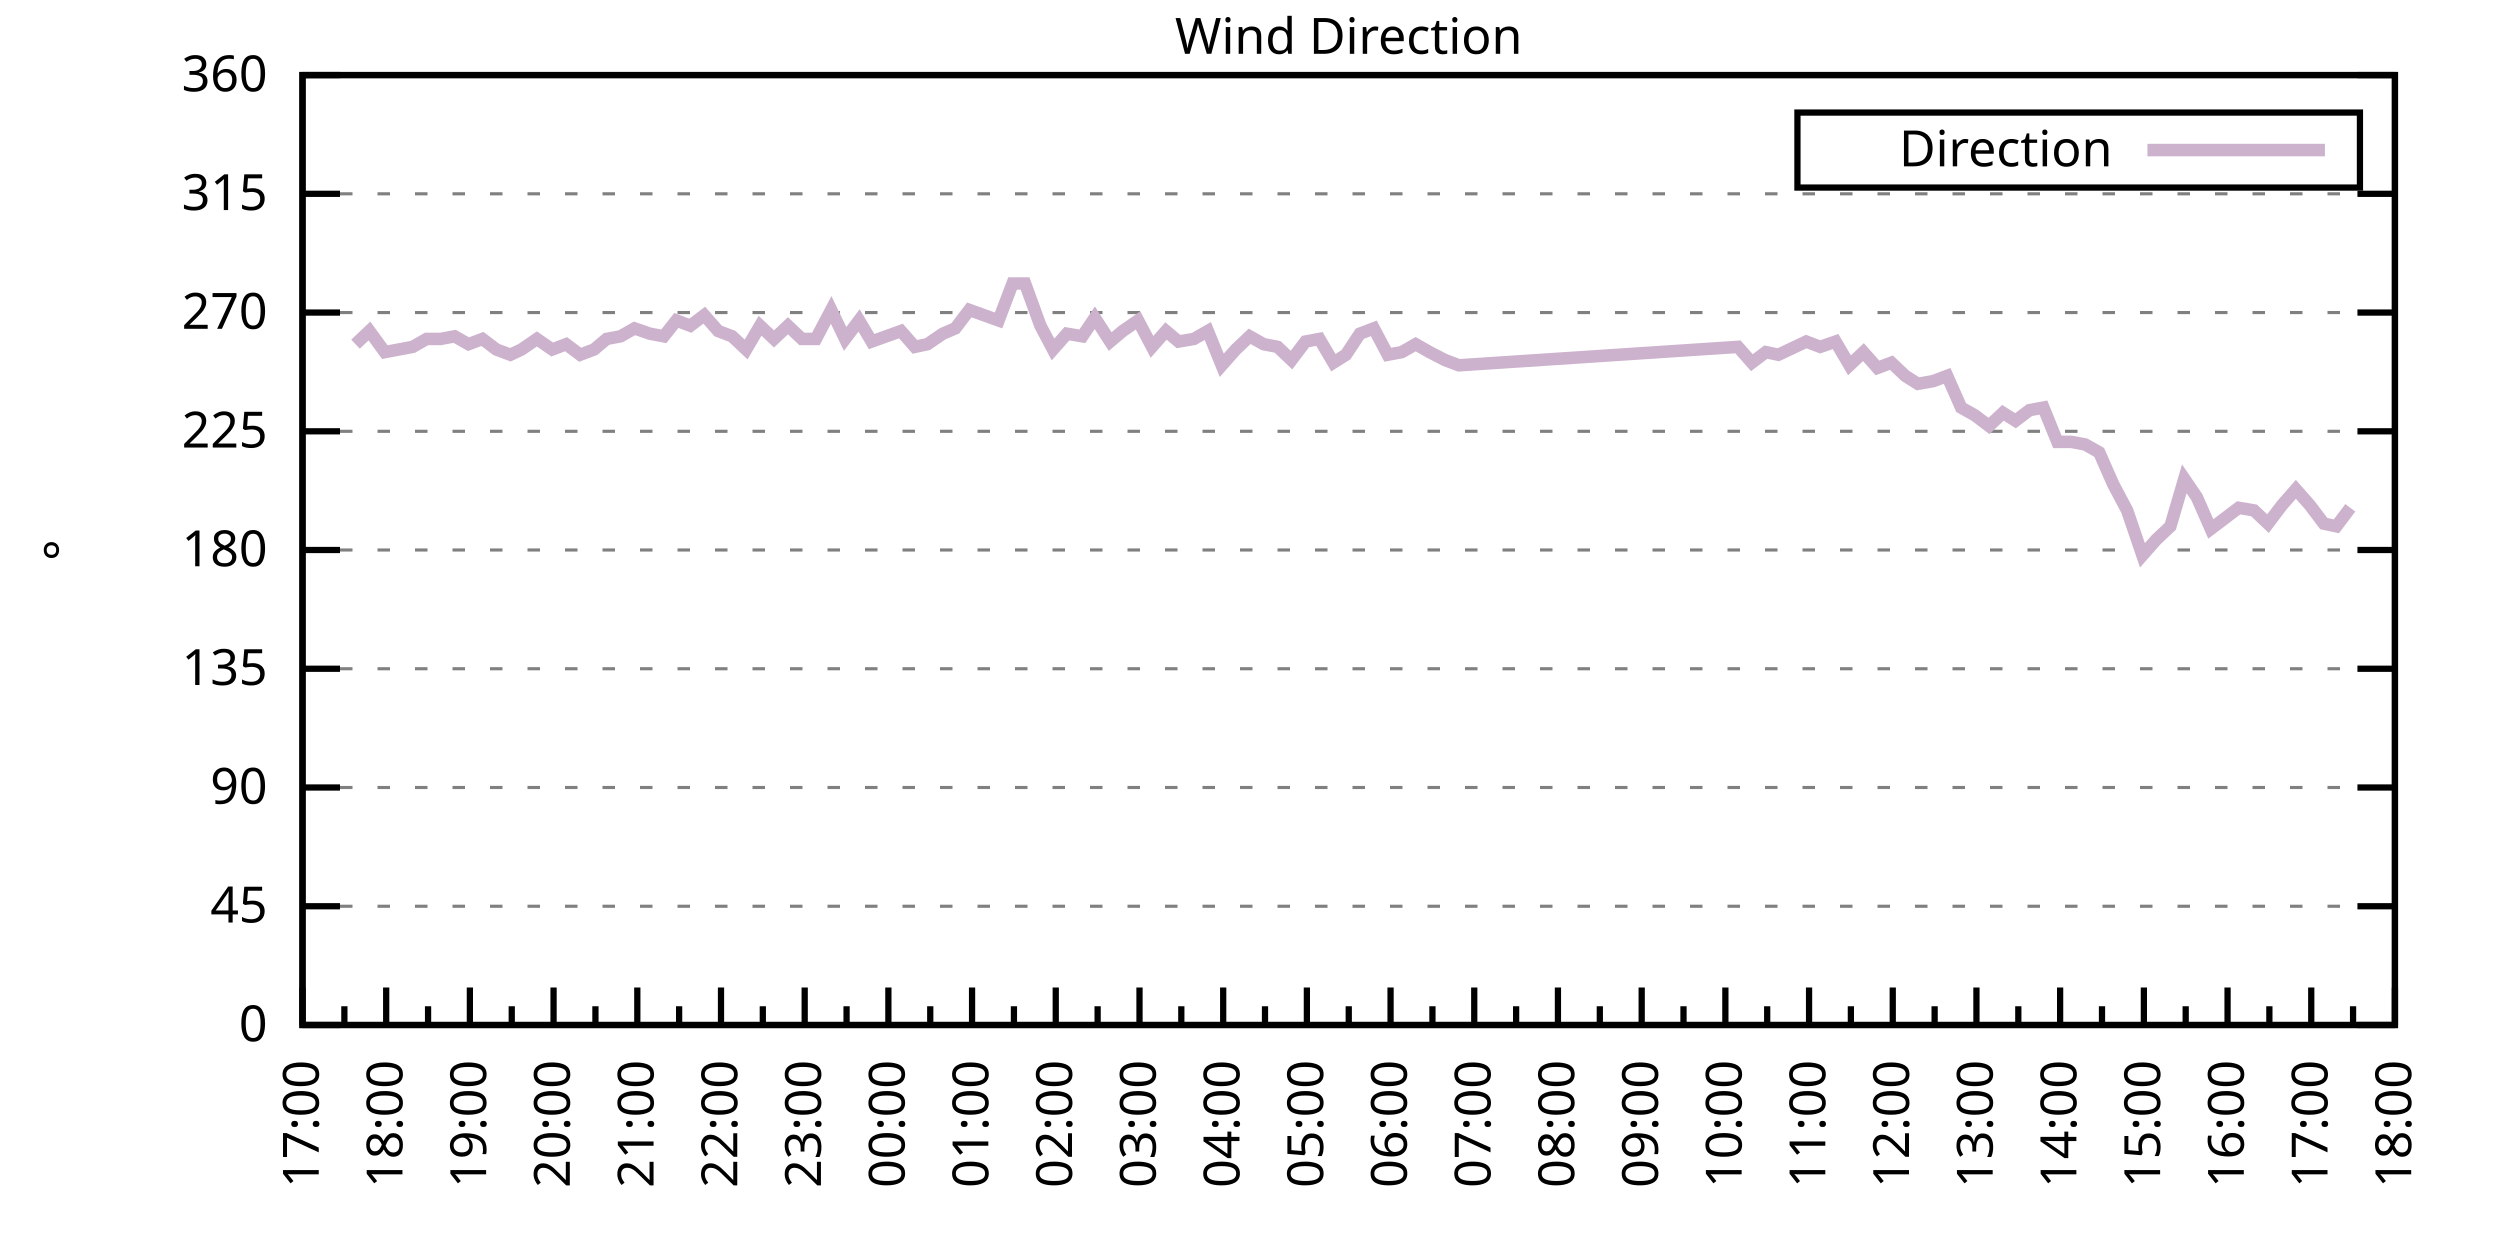
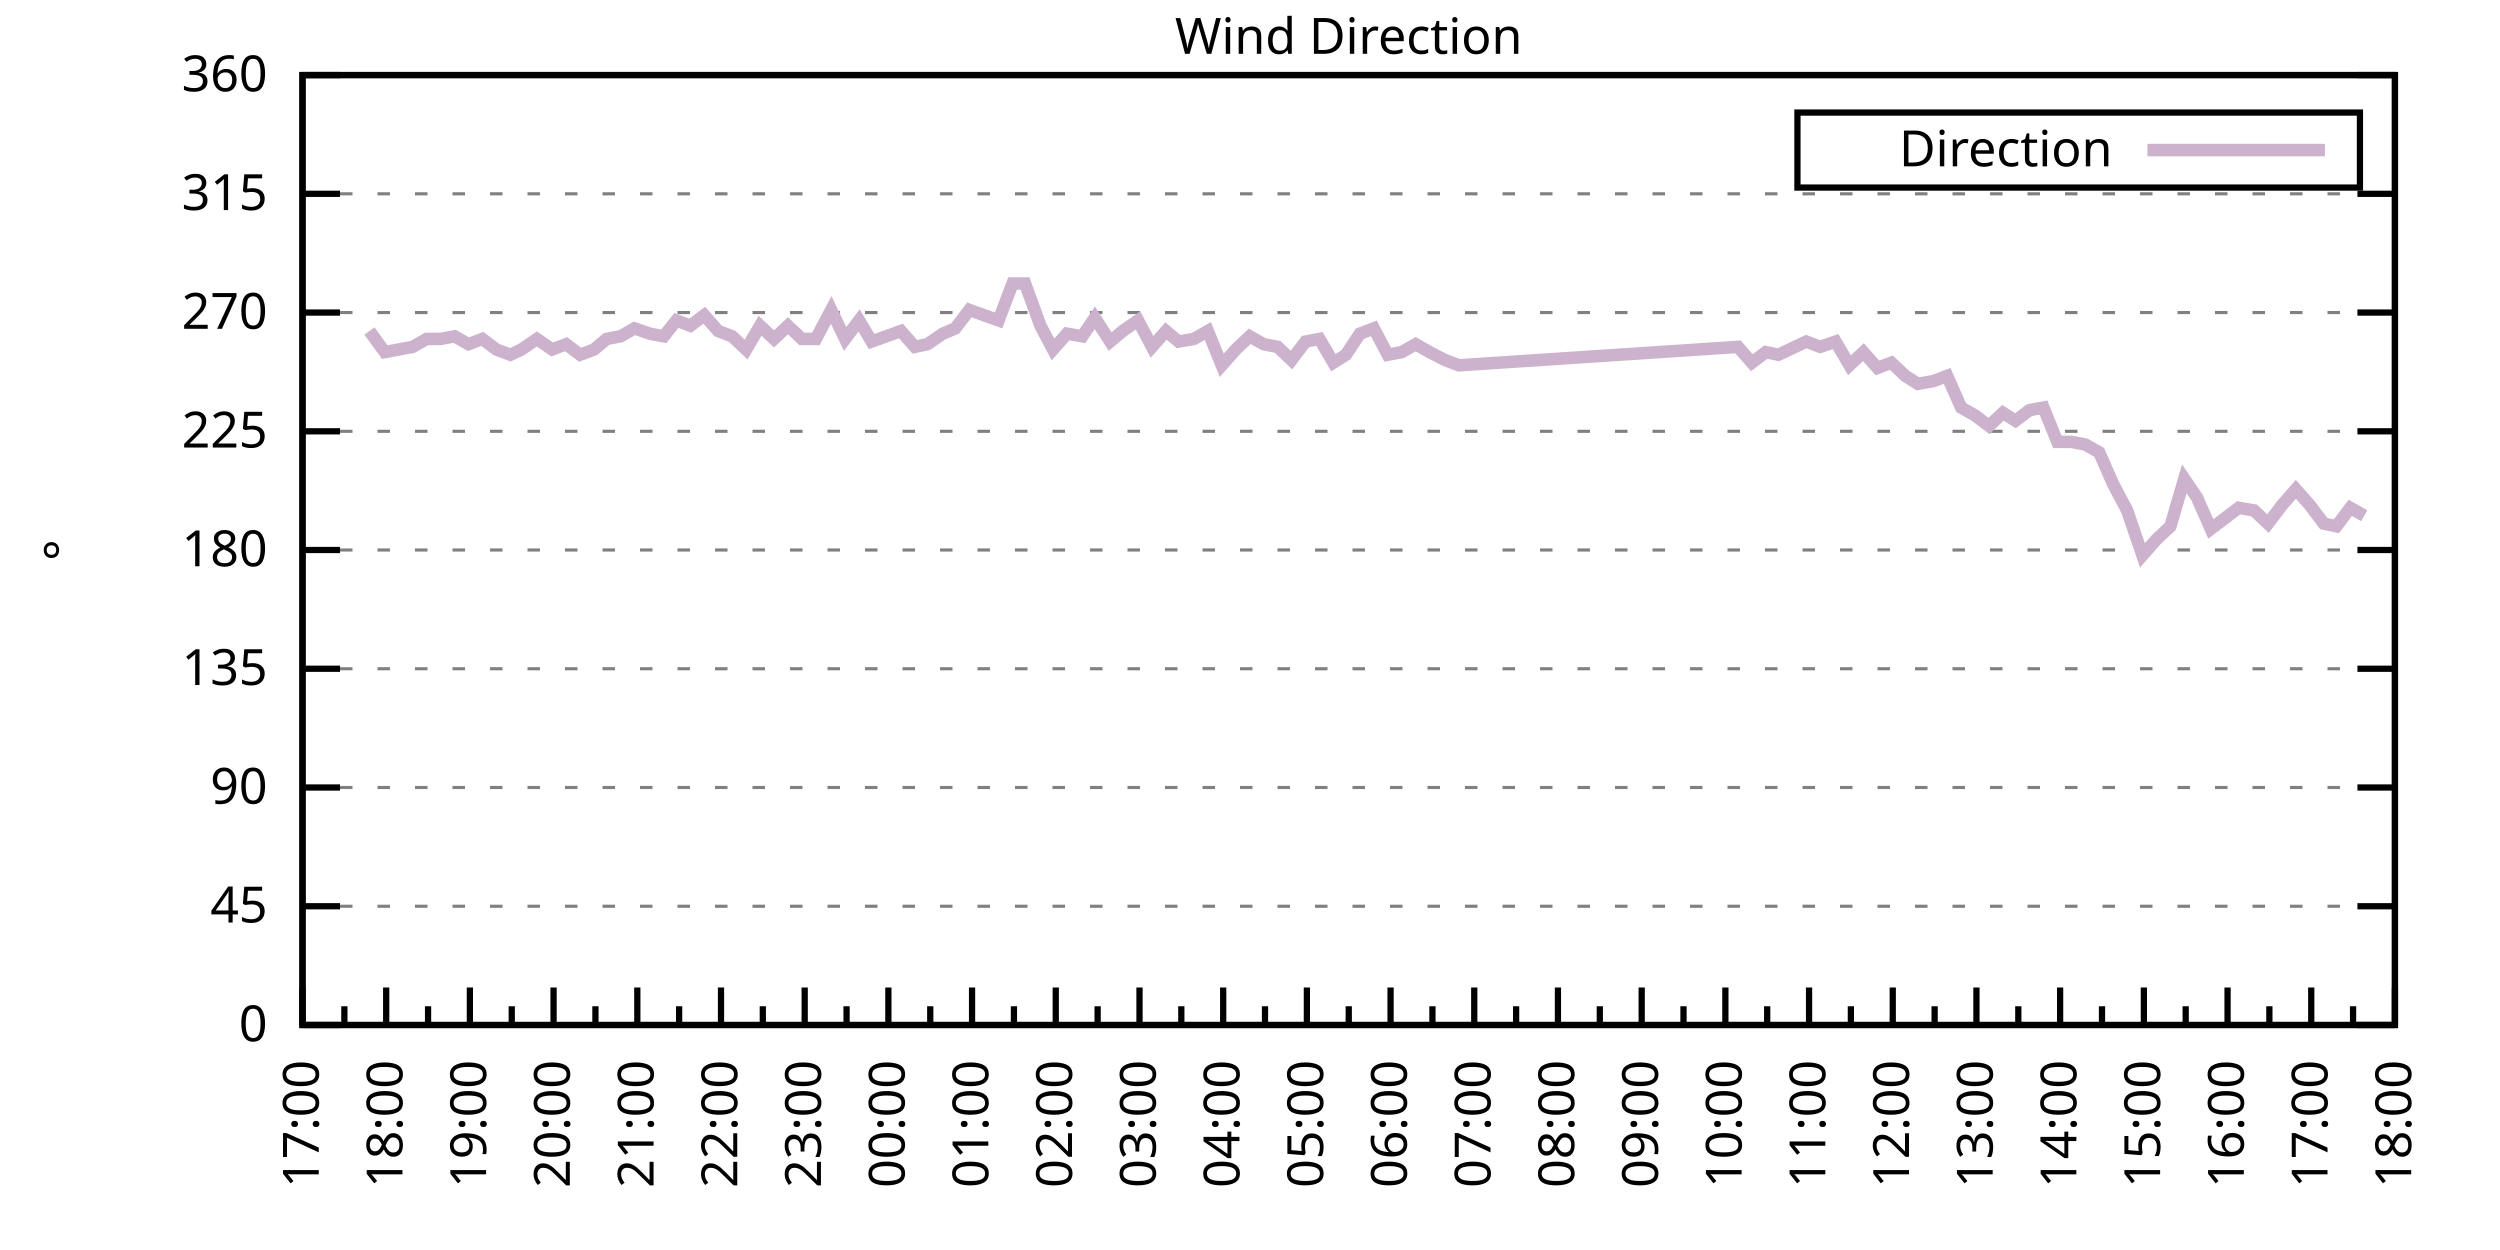
<svg xmlns="http://www.w3.org/2000/svg" xmlns:xlink="http://www.w3.org/1999/xlink" width="400" height="200" viewBox="0 0 400 200">
  <g id="gnuplot_canvas">
    <rect x="0" y="0" width="400" height="200" fill="none" />
    <defs>
      <circle id="gpDot" r="0.5" stroke-width="0.5" stroke="currentColor" />
      <path id="gpPt0" stroke-width="0.333" stroke="currentColor" d="M-1,0 h2 M0,-1 v2" />
      <path id="gpPt1" stroke-width="0.333" stroke="currentColor" d="M-1,-1 L1,1 M1,-1 L-1,1" />
      <path id="gpPt2" stroke-width="0.333" stroke="currentColor" d="M-1,0 L1,0 M0,-1 L0,1 M-1,-1 L1,1 M-1,1 L1,-1" />
      <rect id="gpPt3" stroke-width="0.333" stroke="currentColor" x="-1" y="-1" width="2" height="2" />
      <rect id="gpPt4" stroke-width="0.333" stroke="currentColor" fill="currentColor" x="-1" y="-1" width="2" height="2" />
      <circle id="gpPt5" stroke-width="0.333" stroke="currentColor" cx="0" cy="0" r="1" />
      <use xlink:href="#gpPt5" id="gpPt6" fill="currentColor" stroke="none" />
      <path id="gpPt7" stroke-width="0.333" stroke="currentColor" d="M0,-1.33 L-1.33,0.67 L1.33,0.67 z" />
      <use xlink:href="#gpPt7" id="gpPt8" fill="currentColor" stroke="none" />
      <use xlink:href="#gpPt7" id="gpPt9" stroke="currentColor" transform="rotate(180)" />
      <use xlink:href="#gpPt9" id="gpPt10" fill="currentColor" stroke="none" />
      <use xlink:href="#gpPt3" id="gpPt11" stroke="currentColor" transform="rotate(45)" />
      <use xlink:href="#gpPt11" id="gpPt12" fill="currentColor" stroke="none" />
      <path id="gpPt13" stroke-width="0.333" stroke="currentColor" d="M0,1.330 L1.265,0.411 L0.782,-1.067 L-0.782,-1.076 L-1.265,0.411 z" />
      <use xlink:href="#gpPt13" id="gpPt14" fill="currentColor" stroke="none" />
      <filter id="textbox" filterUnits="objectBoundingBox" x="0" y="0" height="1" width="1">
        <feFlood flood-color="white" flood-opacity="1" result="bgnd" />
        <feComposite in="SourceGraphic" in2="bgnd" operator="atop" />
      </filter>
      <filter id="greybox" filterUnits="objectBoundingBox" x="0" y="0" height="1" width="1">
        <feFlood flood-color="lightgrey" flood-opacity="1" result="grey" />
        <feComposite in="SourceGraphic" in2="grey" operator="atop" />
      </filter>
    </defs>
    <g fill="none" color="white" stroke="currentColor" stroke-width="1.00" stroke-linecap="butt" stroke-linejoin="miter">
</g>
    <g fill="none" color="black" stroke="currentColor" stroke-width="1.00" stroke-linecap="butt" stroke-linejoin="miter">
      <g stroke="none" shape-rendering="crispEdges">
        <polygon fill="rgb(255, 255, 255)" points="48.40,164.00 383.18,164.00 383.18,12.02 48.40,12.02 " />
      </g>
    </g>
    <g fill="none" color="black" stroke="currentColor" stroke-width="1.00" stroke-linecap="butt" stroke-linejoin="miter">
</g>
    <g fill="none" color="black" stroke="black" stroke-width="0.50" stroke-linecap="butt" stroke-linejoin="miter">
</g>
    <g fill="none" color="gray" stroke="currentColor" stroke-width="0.50" stroke-linecap="butt" stroke-linejoin="miter">
      <path stroke="gray" stroke-dasharray="2,4" class="gridline" d="M48.40,164.00 L383.19,164.00  " />
    </g>
    <g fill="none" color="gray" stroke="gray" stroke-width="1.00" stroke-linecap="butt" stroke-linejoin="miter">
</g>
    <g fill="none" color="black" stroke="currentColor" stroke-width="1.00" stroke-linecap="butt" stroke-linejoin="miter">
      <path stroke="black" d="M48.40,164.00 L54.40,164.00 M383.19,164.00 L377.19,164.00  " />
      <g transform="translate(42.80,166.60)" stroke="none" fill="black" font-family="Sans" font-size="8.00" text-anchor="end">
        <text>
          <tspan font-family="Sans"> 0</tspan>
        </text>
      </g>
    </g>
    <g fill="none" color="black" stroke="currentColor" stroke-width="1.00" stroke-linecap="butt" stroke-linejoin="miter">
</g>
    <g fill="none" color="black" stroke="black" stroke-width="0.50" stroke-linecap="butt" stroke-linejoin="miter">
</g>
    <g fill="none" color="gray" stroke="currentColor" stroke-width="0.50" stroke-linecap="butt" stroke-linejoin="miter">
      <path stroke="gray" stroke-dasharray="2,4" class="gridline" d="M48.40,145.00 L383.19,145.00  " />
    </g>
    <g fill="none" color="gray" stroke="gray" stroke-width="1.00" stroke-linecap="butt" stroke-linejoin="miter">
</g>
    <g fill="none" color="black" stroke="currentColor" stroke-width="1.00" stroke-linecap="butt" stroke-linejoin="miter">
      <path stroke="black" d="M48.40,145.00 L54.40,145.00 M383.19,145.00 L377.19,145.00  " />
      <g transform="translate(42.80,147.60)" stroke="none" fill="black" font-family="Sans" font-size="8.00" text-anchor="end">
        <text>
          <tspan font-family="Sans"> 45</tspan>
        </text>
      </g>
    </g>
    <g fill="none" color="black" stroke="currentColor" stroke-width="1.00" stroke-linecap="butt" stroke-linejoin="miter">
</g>
    <g fill="none" color="black" stroke="black" stroke-width="0.50" stroke-linecap="butt" stroke-linejoin="miter">
</g>
    <g fill="none" color="gray" stroke="currentColor" stroke-width="0.50" stroke-linecap="butt" stroke-linejoin="miter">
      <path stroke="gray" stroke-dasharray="2,4" class="gridline" d="M48.40,126.00 L383.19,126.00  " />
    </g>
    <g fill="none" color="gray" stroke="gray" stroke-width="1.00" stroke-linecap="butt" stroke-linejoin="miter">
</g>
    <g fill="none" color="black" stroke="currentColor" stroke-width="1.00" stroke-linecap="butt" stroke-linejoin="miter">
      <path stroke="black" d="M48.40,126.00 L54.40,126.00 M383.19,126.00 L377.19,126.00  " />
      <g transform="translate(42.80,128.60)" stroke="none" fill="black" font-family="Sans" font-size="8.00" text-anchor="end">
        <text>
          <tspan font-family="Sans"> 90</tspan>
        </text>
      </g>
    </g>
    <g fill="none" color="black" stroke="currentColor" stroke-width="1.00" stroke-linecap="butt" stroke-linejoin="miter">
</g>
    <g fill="none" color="black" stroke="black" stroke-width="0.50" stroke-linecap="butt" stroke-linejoin="miter">
</g>
    <g fill="none" color="gray" stroke="currentColor" stroke-width="0.50" stroke-linecap="butt" stroke-linejoin="miter">
      <path stroke="gray" stroke-dasharray="2,4" class="gridline" d="M48.40,107.00 L383.19,107.00  " />
    </g>
    <g fill="none" color="gray" stroke="gray" stroke-width="1.00" stroke-linecap="butt" stroke-linejoin="miter">
</g>
    <g fill="none" color="black" stroke="currentColor" stroke-width="1.00" stroke-linecap="butt" stroke-linejoin="miter">
      <path stroke="black" d="M48.40,107.00 L54.40,107.00 M383.19,107.00 L377.19,107.00  " />
      <g transform="translate(42.80,109.60)" stroke="none" fill="black" font-family="Sans" font-size="8.00" text-anchor="end">
        <text>
          <tspan font-family="Sans"> 135</tspan>
        </text>
      </g>
    </g>
    <g fill="none" color="black" stroke="currentColor" stroke-width="1.00" stroke-linecap="butt" stroke-linejoin="miter">
</g>
    <g fill="none" color="black" stroke="black" stroke-width="0.50" stroke-linecap="butt" stroke-linejoin="miter">
</g>
    <g fill="none" color="gray" stroke="currentColor" stroke-width="0.50" stroke-linecap="butt" stroke-linejoin="miter">
      <path stroke="gray" stroke-dasharray="2,4" class="gridline" d="M48.40,88.00 L383.19,88.00  " />
    </g>
    <g fill="none" color="gray" stroke="gray" stroke-width="1.00" stroke-linecap="butt" stroke-linejoin="miter">
</g>
    <g fill="none" color="black" stroke="currentColor" stroke-width="1.00" stroke-linecap="butt" stroke-linejoin="miter">
      <path stroke="black" d="M48.40,88.00 L54.40,88.00 M383.19,88.00 L377.19,88.00  " />
      <g transform="translate(42.80,90.60)" stroke="none" fill="black" font-family="Sans" font-size="8.00" text-anchor="end">
        <text>
          <tspan font-family="Sans"> 180</tspan>
        </text>
      </g>
    </g>
    <g fill="none" color="black" stroke="currentColor" stroke-width="1.00" stroke-linecap="butt" stroke-linejoin="miter">
</g>
    <g fill="none" color="black" stroke="black" stroke-width="0.50" stroke-linecap="butt" stroke-linejoin="miter">
</g>
    <g fill="none" color="gray" stroke="currentColor" stroke-width="0.50" stroke-linecap="butt" stroke-linejoin="miter">
      <path stroke="gray" stroke-dasharray="2,4" class="gridline" d="M48.40,69.01 L383.19,69.01  " />
    </g>
    <g fill="none" color="gray" stroke="gray" stroke-width="1.00" stroke-linecap="butt" stroke-linejoin="miter">
</g>
    <g fill="none" color="black" stroke="currentColor" stroke-width="1.00" stroke-linecap="butt" stroke-linejoin="miter">
      <path stroke="black" d="M48.40,69.01 L54.40,69.01 M383.19,69.01 L377.19,69.01  " />
      <g transform="translate(42.80,71.61)" stroke="none" fill="black" font-family="Sans" font-size="8.00" text-anchor="end">
        <text>
          <tspan font-family="Sans"> 225</tspan>
        </text>
      </g>
    </g>
    <g fill="none" color="black" stroke="currentColor" stroke-width="1.00" stroke-linecap="butt" stroke-linejoin="miter">
</g>
    <g fill="none" color="black" stroke="black" stroke-width="0.50" stroke-linecap="butt" stroke-linejoin="miter">
</g>
    <g fill="none" color="gray" stroke="currentColor" stroke-width="0.50" stroke-linecap="butt" stroke-linejoin="miter">
      <path stroke="gray" stroke-dasharray="2,4" class="gridline" d="M48.40,50.01 L383.19,50.01  " />
    </g>
    <g fill="none" color="gray" stroke="gray" stroke-width="1.00" stroke-linecap="butt" stroke-linejoin="miter">
</g>
    <g fill="none" color="black" stroke="currentColor" stroke-width="1.00" stroke-linecap="butt" stroke-linejoin="miter">
      <path stroke="black" d="M48.40,50.01 L54.40,50.01 M383.19,50.01 L377.19,50.01  " />
      <g transform="translate(42.80,52.61)" stroke="none" fill="black" font-family="Sans" font-size="8.00" text-anchor="end">
        <text>
          <tspan font-family="Sans"> 270</tspan>
        </text>
      </g>
    </g>
    <g fill="none" color="black" stroke="currentColor" stroke-width="1.00" stroke-linecap="butt" stroke-linejoin="miter">
</g>
    <g fill="none" color="black" stroke="black" stroke-width="0.50" stroke-linecap="butt" stroke-linejoin="miter">
</g>
    <g fill="none" color="gray" stroke="currentColor" stroke-width="0.50" stroke-linecap="butt" stroke-linejoin="miter">
      <path stroke="gray" stroke-dasharray="2,4" class="gridline" d="M48.40,31.01 L383.19,31.01  " />
    </g>
    <g fill="none" color="gray" stroke="gray" stroke-width="1.00" stroke-linecap="butt" stroke-linejoin="miter">
</g>
    <g fill="none" color="black" stroke="currentColor" stroke-width="1.00" stroke-linecap="butt" stroke-linejoin="miter">
      <path stroke="black" d="M48.40,31.01 L54.40,31.01 M383.19,31.01 L377.19,31.01  " />
      <g transform="translate(42.80,33.61)" stroke="none" fill="black" font-family="Sans" font-size="8.00" text-anchor="end">
        <text>
          <tspan font-family="Sans"> 315</tspan>
        </text>
      </g>
    </g>
    <g fill="none" color="black" stroke="currentColor" stroke-width="1.00" stroke-linecap="butt" stroke-linejoin="miter">
</g>
    <g fill="none" color="black" stroke="black" stroke-width="0.50" stroke-linecap="butt" stroke-linejoin="miter">
</g>
    <g fill="none" color="gray" stroke="currentColor" stroke-width="0.50" stroke-linecap="butt" stroke-linejoin="miter">
      <path stroke="gray" stroke-dasharray="2,4" class="gridline" d="M48.40,12.01 L383.19,12.01  " />
    </g>
    <g fill="none" color="gray" stroke="gray" stroke-width="1.00" stroke-linecap="butt" stroke-linejoin="miter">
</g>
    <g fill="none" color="black" stroke="currentColor" stroke-width="1.00" stroke-linecap="butt" stroke-linejoin="miter">
      <path stroke="black" d="M48.40,12.01 L54.40,12.01 M383.19,12.01 L377.19,12.01  " />
      <g transform="translate(42.80,14.61)" stroke="none" fill="black" font-family="Sans" font-size="8.00" text-anchor="end">
        <text>
          <tspan font-family="Sans"> 360</tspan>
        </text>
      </g>
    </g>
    <g fill="none" color="black" stroke="currentColor" stroke-width="1.00" stroke-linecap="butt" stroke-linejoin="miter">
      <path stroke="black" d="M48.40,164.00 L48.40,158.00  " />
      <g transform="translate(51.00,169.60) rotate(270)" stroke="none" fill="black" font-family="Sans" font-size="8.00" text-anchor="end">
        <text>
          <tspan font-family="Sans">17:00</tspan>
        </text>
      </g>
    </g>
    <g fill="none" color="black" stroke="currentColor" stroke-width="1.00" stroke-linecap="butt" stroke-linejoin="miter">
      <path stroke="black" d="M55.10,164.00 L55.10,161.00 M61.79,164.00 L61.79,158.00  " />
      <g transform="translate(64.39,169.60) rotate(270)" stroke="none" fill="black" font-family="Sans" font-size="8.00" text-anchor="end">
        <text>
          <tspan font-family="Sans">18:00</tspan>
        </text>
      </g>
    </g>
    <g fill="none" color="black" stroke="currentColor" stroke-width="1.00" stroke-linecap="butt" stroke-linejoin="miter">
      <path stroke="black" d="M68.49,164.00 L68.49,161.00 M75.18,164.00 L75.18,158.00  " />
      <g transform="translate(77.78,169.60) rotate(270)" stroke="none" fill="black" font-family="Sans" font-size="8.00" text-anchor="end">
        <text>
          <tspan font-family="Sans">19:00</tspan>
        </text>
      </g>
    </g>
    <g fill="none" color="black" stroke="currentColor" stroke-width="1.00" stroke-linecap="butt" stroke-linejoin="miter">
      <path stroke="black" d="M81.88,164.00 L81.88,161.00 M88.57,164.00 L88.57,158.00  " />
      <g transform="translate(91.17,169.60) rotate(270)" stroke="none" fill="black" font-family="Sans" font-size="8.00" text-anchor="end">
        <text>
          <tspan font-family="Sans">20:00</tspan>
        </text>
      </g>
    </g>
    <g fill="none" color="black" stroke="currentColor" stroke-width="1.00" stroke-linecap="butt" stroke-linejoin="miter">
      <path stroke="black" d="M95.27,164.00 L95.27,161.00 M101.97,164.00 L101.97,158.00  " />
      <g transform="translate(104.57,169.60) rotate(270)" stroke="none" fill="black" font-family="Sans" font-size="8.00" text-anchor="end">
        <text>
          <tspan font-family="Sans">21:00</tspan>
        </text>
      </g>
    </g>
    <g fill="none" color="black" stroke="currentColor" stroke-width="1.00" stroke-linecap="butt" stroke-linejoin="miter">
      <path stroke="black" d="M108.66,164.00 L108.66,161.00 M115.36,164.00 L115.36,158.00  " />
      <g transform="translate(117.96,169.60) rotate(270)" stroke="none" fill="black" font-family="Sans" font-size="8.00" text-anchor="end">
        <text>
          <tspan font-family="Sans">22:00</tspan>
        </text>
      </g>
    </g>
    <g fill="none" color="black" stroke="currentColor" stroke-width="1.00" stroke-linecap="butt" stroke-linejoin="miter">
      <path stroke="black" d="M122.05,164.00 L122.05,161.00 M128.75,164.00 L128.75,158.00  " />
      <g transform="translate(131.35,169.60) rotate(270)" stroke="none" fill="black" font-family="Sans" font-size="8.00" text-anchor="end">
        <text>
          <tspan font-family="Sans">23:00</tspan>
        </text>
      </g>
    </g>
    <g fill="none" color="black" stroke="currentColor" stroke-width="1.00" stroke-linecap="butt" stroke-linejoin="miter">
      <path stroke="black" d="M135.45,164.00 L135.45,161.00 M142.14,164.00 L142.14,158.00  " />
      <g transform="translate(144.74,169.60) rotate(270)" stroke="none" fill="black" font-family="Sans" font-size="8.00" text-anchor="end">
        <text>
          <tspan font-family="Sans">00:00</tspan>
        </text>
      </g>
    </g>
    <g fill="none" color="black" stroke="currentColor" stroke-width="1.00" stroke-linecap="butt" stroke-linejoin="miter">
      <path stroke="black" d="M148.84,164.00 L148.84,161.00 M155.53,164.00 L155.53,158.00  " />
      <g transform="translate(158.13,169.60) rotate(270)" stroke="none" fill="black" font-family="Sans" font-size="8.00" text-anchor="end">
        <text>
          <tspan font-family="Sans">01:00</tspan>
        </text>
      </g>
    </g>
    <g fill="none" color="black" stroke="currentColor" stroke-width="1.00" stroke-linecap="butt" stroke-linejoin="miter">
      <path stroke="black" d="M162.23,164.00 L162.23,161.00 M168.92,164.00 L168.92,158.00  " />
      <g transform="translate(171.52,169.60) rotate(270)" stroke="none" fill="black" font-family="Sans" font-size="8.00" text-anchor="end">
        <text>
          <tspan font-family="Sans">02:00</tspan>
        </text>
      </g>
    </g>
    <g fill="none" color="black" stroke="currentColor" stroke-width="1.00" stroke-linecap="butt" stroke-linejoin="miter">
      <path stroke="black" d="M175.62,164.00 L175.62,161.00 M182.32,164.00 L182.32,158.00  " />
      <g transform="translate(184.92,169.60) rotate(270)" stroke="none" fill="black" font-family="Sans" font-size="8.00" text-anchor="end">
        <text>
          <tspan font-family="Sans">03:00</tspan>
        </text>
      </g>
    </g>
    <g fill="none" color="black" stroke="currentColor" stroke-width="1.00" stroke-linecap="butt" stroke-linejoin="miter">
      <path stroke="black" d="M189.01,164.00 L189.01,161.00 M195.71,164.00 L195.71,158.00  " />
      <g transform="translate(198.31,169.60) rotate(270)" stroke="none" fill="black" font-family="Sans" font-size="8.00" text-anchor="end">
        <text>
          <tspan font-family="Sans">04:00</tspan>
        </text>
      </g>
    </g>
    <g fill="none" color="black" stroke="currentColor" stroke-width="1.00" stroke-linecap="butt" stroke-linejoin="miter">
      <path stroke="black" d="M202.40,164.00 L202.40,161.00 M209.10,164.00 L209.10,158.00  " />
      <g transform="translate(211.70,169.60) rotate(270)" stroke="none" fill="black" font-family="Sans" font-size="8.00" text-anchor="end">
        <text>
          <tspan font-family="Sans">05:00</tspan>
        </text>
      </g>
    </g>
    <g fill="none" color="black" stroke="currentColor" stroke-width="1.00" stroke-linecap="butt" stroke-linejoin="miter">
      <path stroke="black" d="M215.80,164.00 L215.80,161.00 M222.49,164.00 L222.49,158.00  " />
      <g transform="translate(225.09,169.60) rotate(270)" stroke="none" fill="black" font-family="Sans" font-size="8.00" text-anchor="end">
        <text>
          <tspan font-family="Sans">06:00</tspan>
        </text>
      </g>
    </g>
    <g fill="none" color="black" stroke="currentColor" stroke-width="1.00" stroke-linecap="butt" stroke-linejoin="miter">
      <path stroke="black" d="M229.19,164.00 L229.19,161.00 M235.88,164.00 L235.88,158.00  " />
      <g transform="translate(238.48,169.60) rotate(270)" stroke="none" fill="black" font-family="Sans" font-size="8.00" text-anchor="end">
        <text>
          <tspan font-family="Sans">07:00</tspan>
        </text>
      </g>
    </g>
    <g fill="none" color="black" stroke="currentColor" stroke-width="1.00" stroke-linecap="butt" stroke-linejoin="miter">
      <path stroke="black" d="M242.58,164.00 L242.58,161.00 M249.27,164.00 L249.27,158.00  " />
      <g transform="translate(251.87,169.60) rotate(270)" stroke="none" fill="black" font-family="Sans" font-size="8.00" text-anchor="end">
        <text>
          <tspan font-family="Sans">08:00</tspan>
        </text>
      </g>
    </g>
    <g fill="none" color="black" stroke="currentColor" stroke-width="1.00" stroke-linecap="butt" stroke-linejoin="miter">
      <path stroke="black" d="M255.97,164.00 L255.97,161.00 M262.67,164.00 L262.67,158.00  " />
      <g transform="translate(265.27,169.60) rotate(270)" stroke="none" fill="black" font-family="Sans" font-size="8.00" text-anchor="end">
        <text>
          <tspan font-family="Sans">09:00</tspan>
        </text>
      </g>
    </g>
    <g fill="none" color="black" stroke="currentColor" stroke-width="1.00" stroke-linecap="butt" stroke-linejoin="miter">
      <path stroke="black" d="M269.36,164.00 L269.36,161.00 M276.06,164.00 L276.06,158.00  " />
      <g transform="translate(278.66,169.60) rotate(270)" stroke="none" fill="black" font-family="Sans" font-size="8.00" text-anchor="end">
        <text>
          <tspan font-family="Sans">10:00</tspan>
        </text>
      </g>
    </g>
    <g fill="none" color="black" stroke="currentColor" stroke-width="1.00" stroke-linecap="butt" stroke-linejoin="miter">
      <path stroke="black" d="M282.75,164.00 L282.75,161.00 M289.45,164.00 L289.45,158.00  " />
      <g transform="translate(292.05,169.60) rotate(270)" stroke="none" fill="black" font-family="Sans" font-size="8.00" text-anchor="end">
        <text>
          <tspan font-family="Sans">11:00</tspan>
        </text>
      </g>
    </g>
    <g fill="none" color="black" stroke="currentColor" stroke-width="1.00" stroke-linecap="butt" stroke-linejoin="miter">
      <path stroke="black" d="M296.14,164.00 L296.14,161.00 M302.84,164.00 L302.84,158.00  " />
      <g transform="translate(305.44,169.60) rotate(270)" stroke="none" fill="black" font-family="Sans" font-size="8.00" text-anchor="end">
        <text>
          <tspan font-family="Sans">12:00</tspan>
        </text>
      </g>
    </g>
    <g fill="none" color="black" stroke="currentColor" stroke-width="1.00" stroke-linecap="butt" stroke-linejoin="miter">
      <path stroke="black" d="M309.54,164.00 L309.54,161.00 M316.23,164.00 L316.23,158.00  " />
      <g transform="translate(318.83,169.60) rotate(270)" stroke="none" fill="black" font-family="Sans" font-size="8.00" text-anchor="end">
        <text>
          <tspan font-family="Sans">13:00</tspan>
        </text>
      </g>
    </g>
    <g fill="none" color="black" stroke="currentColor" stroke-width="1.00" stroke-linecap="butt" stroke-linejoin="miter">
      <path stroke="black" d="M322.93,164.00 L322.93,161.00 M329.62,164.00 L329.62,158.00  " />
      <g transform="translate(332.22,169.60) rotate(270)" stroke="none" fill="black" font-family="Sans" font-size="8.00" text-anchor="end">
        <text>
          <tspan font-family="Sans">14:00</tspan>
        </text>
      </g>
    </g>
    <g fill="none" color="black" stroke="currentColor" stroke-width="1.00" stroke-linecap="butt" stroke-linejoin="miter">
      <path stroke="black" d="M336.32,164.00 L336.32,161.00 M343.02,164.00 L343.02,158.00  " />
      <g transform="translate(345.62,169.60) rotate(270)" stroke="none" fill="black" font-family="Sans" font-size="8.00" text-anchor="end">
        <text>
          <tspan font-family="Sans">15:00</tspan>
        </text>
      </g>
    </g>
    <g fill="none" color="black" stroke="currentColor" stroke-width="1.00" stroke-linecap="butt" stroke-linejoin="miter">
      <path stroke="black" d="M349.71,164.00 L349.71,161.00 M356.41,164.00 L356.41,158.00  " />
      <g transform="translate(359.01,169.60) rotate(270)" stroke="none" fill="black" font-family="Sans" font-size="8.00" text-anchor="end">
        <text>
          <tspan font-family="Sans">16:00</tspan>
        </text>
      </g>
    </g>
    <g fill="none" color="black" stroke="currentColor" stroke-width="1.00" stroke-linecap="butt" stroke-linejoin="miter">
      <path stroke="black" d="M363.10,164.00 L363.10,161.00 M369.80,164.00 L369.80,158.00  " />
      <g transform="translate(372.40,169.60) rotate(270)" stroke="none" fill="black" font-family="Sans" font-size="8.00" text-anchor="end">
        <text>
          <tspan font-family="Sans">17:00</tspan>
        </text>
      </g>
    </g>
    <g fill="none" color="black" stroke="currentColor" stroke-width="1.00" stroke-linecap="butt" stroke-linejoin="miter">
      <path stroke="black" d="M376.49,164.00 L376.49,161.00 M383.19,164.00 L383.19,158.00  " />
      <g transform="translate(385.79,169.60) rotate(270)" stroke="none" fill="black" font-family="Sans" font-size="8.00" text-anchor="end">
        <text>
          <tspan font-family="Sans">18:00</tspan>
        </text>
      </g>
    </g>
    <g fill="none" color="black" stroke="currentColor" stroke-width="1.00" stroke-linecap="butt" stroke-linejoin="miter">
</g>
    <g fill="none" color="black" stroke="currentColor" stroke-width="1.00" stroke-linecap="butt" stroke-linejoin="miter">
      <path stroke="black" d="M48.40,12.01 L48.40,164.00 L383.19,164.00 L383.19,12.01 L48.40,12.01 Z  " />
    </g>
    <g fill="none" color="black" stroke="currentColor" stroke-width="1.00" stroke-linecap="butt" stroke-linejoin="miter">
      <g transform="translate(12.80,88.01) rotate(270)" stroke="none" fill="black" font-family="Sans" font-size="8.00" text-anchor="middle">
        <text>
          <tspan font-family="Sans">°</tspan>
        </text>
      </g>
    </g>
    <g fill="none" color="black" stroke="currentColor" stroke-width="1.00" stroke-linecap="butt" stroke-linejoin="miter">
</g>
    <g fill="none" color="black" stroke="currentColor" stroke-width="1.00" stroke-linecap="butt" stroke-linejoin="miter">
      <path stroke="black" d="M287.59,30.01 L287.59,18.01 L377.59,18.01 L377.59,30.01 L287.59,30.01 Z  " />
    </g>
    <g id="Wind_direction_plot_1">
      <g fill="none" color="white" stroke="black" stroke-width="2.00" stroke-linecap="butt" stroke-linejoin="miter">
</g>
      <g fill="none" color="black" stroke="currentColor" stroke-width="2.00" stroke-linecap="butt" stroke-linejoin="miter">
        <g transform="translate(337.99,26.61)" stroke="none" fill="black" font-family="Sans" font-size="8.00" text-anchor="end">
          <text>
            <tspan font-family="Sans">Direction</tspan>
          </text>
        </g>
      </g>
      <g fill="none" color="black" stroke="currentColor" stroke-width="2.00" stroke-linecap="butt" stroke-linejoin="miter">
-         <path stroke="rgb(204, 178, 204)" d="M343.59,24.01 L371.99,24.01 M56.88,55.07 L59.11,52.96 L61.57,56.34 L63.80,55.92 L66.03,55.50 L68.26,54.23   L70.50,54.23 L72.73,53.81 L74.96,55.07 L77.19,54.23 L79.42,55.92 L81.66,56.76 L83.44,55.92 L85.90,54.23   L88.35,55.92 L90.58,55.07 L92.82,56.76 L95.05,55.92 L97.06,54.23 L99.29,53.81 L101.52,52.54 L103.98,53.39   L106.21,53.81 L108.22,51.27 L110.45,52.12 L112.68,50.43 L114.91,52.96 L117.14,53.81 L119.38,55.92 L121.61,52.12   L123.84,54.23 L126.07,52.12 L128.30,54.23 L130.54,54.23 L132.99,49.59 L135.22,54.23 L137.45,51.27 L139.46,54.65   L144.15,52.96 L146.38,55.50 L148.39,55.07 L150.85,53.39 L152.85,52.54 L155.09,49.59 L159.77,51.27 L162.01,45.36   L164.01,45.36 L166.47,52.12 L168.48,55.92 L170.71,53.39 L173.17,53.81 L175.17,50.85 L177.63,54.65 L179.64,52.96   L182.09,51.27 L184.32,55.50 L186.56,52.96 L188.57,54.65 L191.02,54.23 L193.25,52.96 L195.48,58.45 L197.72,55.92   L199.95,53.81 L202.18,55.07 L204.41,55.50 L206.64,57.61 L208.88,54.65 L211.11,54.23 L213.34,58.03 L215.35,56.76   L217.58,53.39 L219.81,52.54 L222.04,56.76 L224.28,56.34 L226.51,55.07 L228.74,56.34 L231.20,57.61 L233.43,58.45   L278.07,55.50 L280.30,58.03 L282.53,56.34 L284.54,56.76 L289.00,54.65 L291.23,55.50 L293.69,54.65 L295.92,58.45   L298.15,56.34 L300.39,58.87 L302.62,58.03 L304.85,60.14 L306.86,61.41 L309.31,60.98 L311.54,60.14 L313.78,65.21   L316.01,66.47 L318.24,68.16 L320.47,66.05 L322.48,67.32 L324.71,65.63 L326.95,65.21 L329.18,70.70 L331.41,70.70   L333.64,71.12 L335.87,72.38 L338.10,77.45 L340.34,81.67 L342.79,88.85 L345.02,86.32 L347.26,84.21 L349.49,76.61   L351.50,79.56 L353.73,84.63 L355.96,82.94 L358.19,81.25 L360.65,81.67 L362.88,83.78 L365.11,80.83 L367.34,78.29   L369.58,80.83 L371.81,83.78 L373.82,84.21 L376.05,81.25  " />
+         <path stroke="rgb(204, 178, 204)" d="M343.59,24.01 L371.99,24.01 M59.11,52.96 L61.57,56.34 L63.80,55.92 L66.03,55.50 L68.26,54.23 L70.50,54.23   L72.73,53.81 L74.96,55.07 L77.19,54.23 L79.42,55.92 L81.66,56.76 L83.44,55.92 L85.90,54.23 L88.35,55.92   L90.58,55.07 L92.82,56.76 L95.05,55.92 L97.06,54.23 L99.29,53.81 L101.52,52.54 L103.98,53.39 L106.21,53.81   L108.22,51.27 L110.45,52.12 L112.68,50.43 L114.91,52.96 L117.14,53.81 L119.38,55.92 L121.61,52.12 L123.84,54.23   L126.07,52.12 L128.30,54.23 L130.54,54.23 L132.99,49.59 L135.22,54.23 L137.45,51.27 L139.46,54.65 L144.15,52.96   L146.38,55.50 L148.39,55.07 L150.85,53.39 L152.85,52.54 L155.09,49.59 L159.77,51.27 L162.01,45.36 L164.01,45.36   L166.47,52.12 L168.48,55.92 L170.71,53.39 L173.17,53.81 L175.17,50.85 L177.63,54.65 L179.64,52.96 L182.09,51.27   L184.32,55.50 L186.56,52.96 L188.57,54.65 L191.02,54.23 L193.25,52.96 L195.48,58.45 L197.72,55.92 L199.95,53.81   L202.18,55.07 L204.41,55.50 L206.64,57.61 L208.88,54.65 L211.11,54.23 L213.34,58.03 L215.35,56.76 L217.58,53.39   L219.81,52.54 L222.04,56.76 L224.28,56.34 L226.51,55.07 L228.74,56.34 L231.20,57.61 L233.43,58.45 L278.07,55.50   L280.30,58.03 L282.53,56.34 L284.54,56.76 L289.00,54.65 L291.23,55.50 L293.69,54.65 L295.92,58.45 L298.15,56.34   L300.39,58.87 L302.62,58.03 L304.85,60.14 L306.86,61.41 L309.31,60.98 L311.54,60.14 L313.78,65.21 L316.01,66.47   L318.24,68.16 L320.47,66.05 L322.48,67.32 L324.71,65.63 L326.95,65.21 L329.18,70.70 L331.41,70.70 L333.64,71.12   L335.87,72.38 L338.10,77.45 L340.34,81.67 L342.79,88.85 L345.02,86.32 L347.26,84.21 L349.49,76.61 L351.50,79.56   L353.73,84.63 L355.96,82.94 L358.19,81.25 L360.65,81.67 L362.88,83.78 L365.11,80.83 L367.34,78.29 L369.58,80.83   L371.81,83.78 L373.82,84.21 L376.05,81.25 L378.28,82.52  " />
      </g>
    </g>
    <g fill="none" color="black" stroke="currentColor" stroke-width="2.00" stroke-linecap="butt" stroke-linejoin="miter">
</g>
    <g fill="none" color="black" stroke="black" stroke-width="1.00" stroke-linecap="butt" stroke-linejoin="miter">
</g>
    <g fill="none" color="black" stroke="currentColor" stroke-width="1.00" stroke-linecap="butt" stroke-linejoin="miter">
      <path stroke="black" d="M48.40,12.01 L48.40,164.00 L383.19,164.00 L383.19,12.01 L48.40,12.01 Z  " />
    </g>
    <g fill="none" color="black" stroke="currentColor" stroke-width="1.00" stroke-linecap="butt" stroke-linejoin="miter">
      <g transform="translate(215.79,8.61)" stroke="none" fill="black" font-family="Sans" font-size="8.00" text-anchor="middle">
        <text>
          <tspan font-family="Sans">Wind Direction</tspan>
        </text>
      </g>
    </g>
    <g fill="none" color="black" stroke="currentColor" stroke-width="1.00" stroke-linecap="butt" stroke-linejoin="miter">
</g>
  </g>
</svg>
